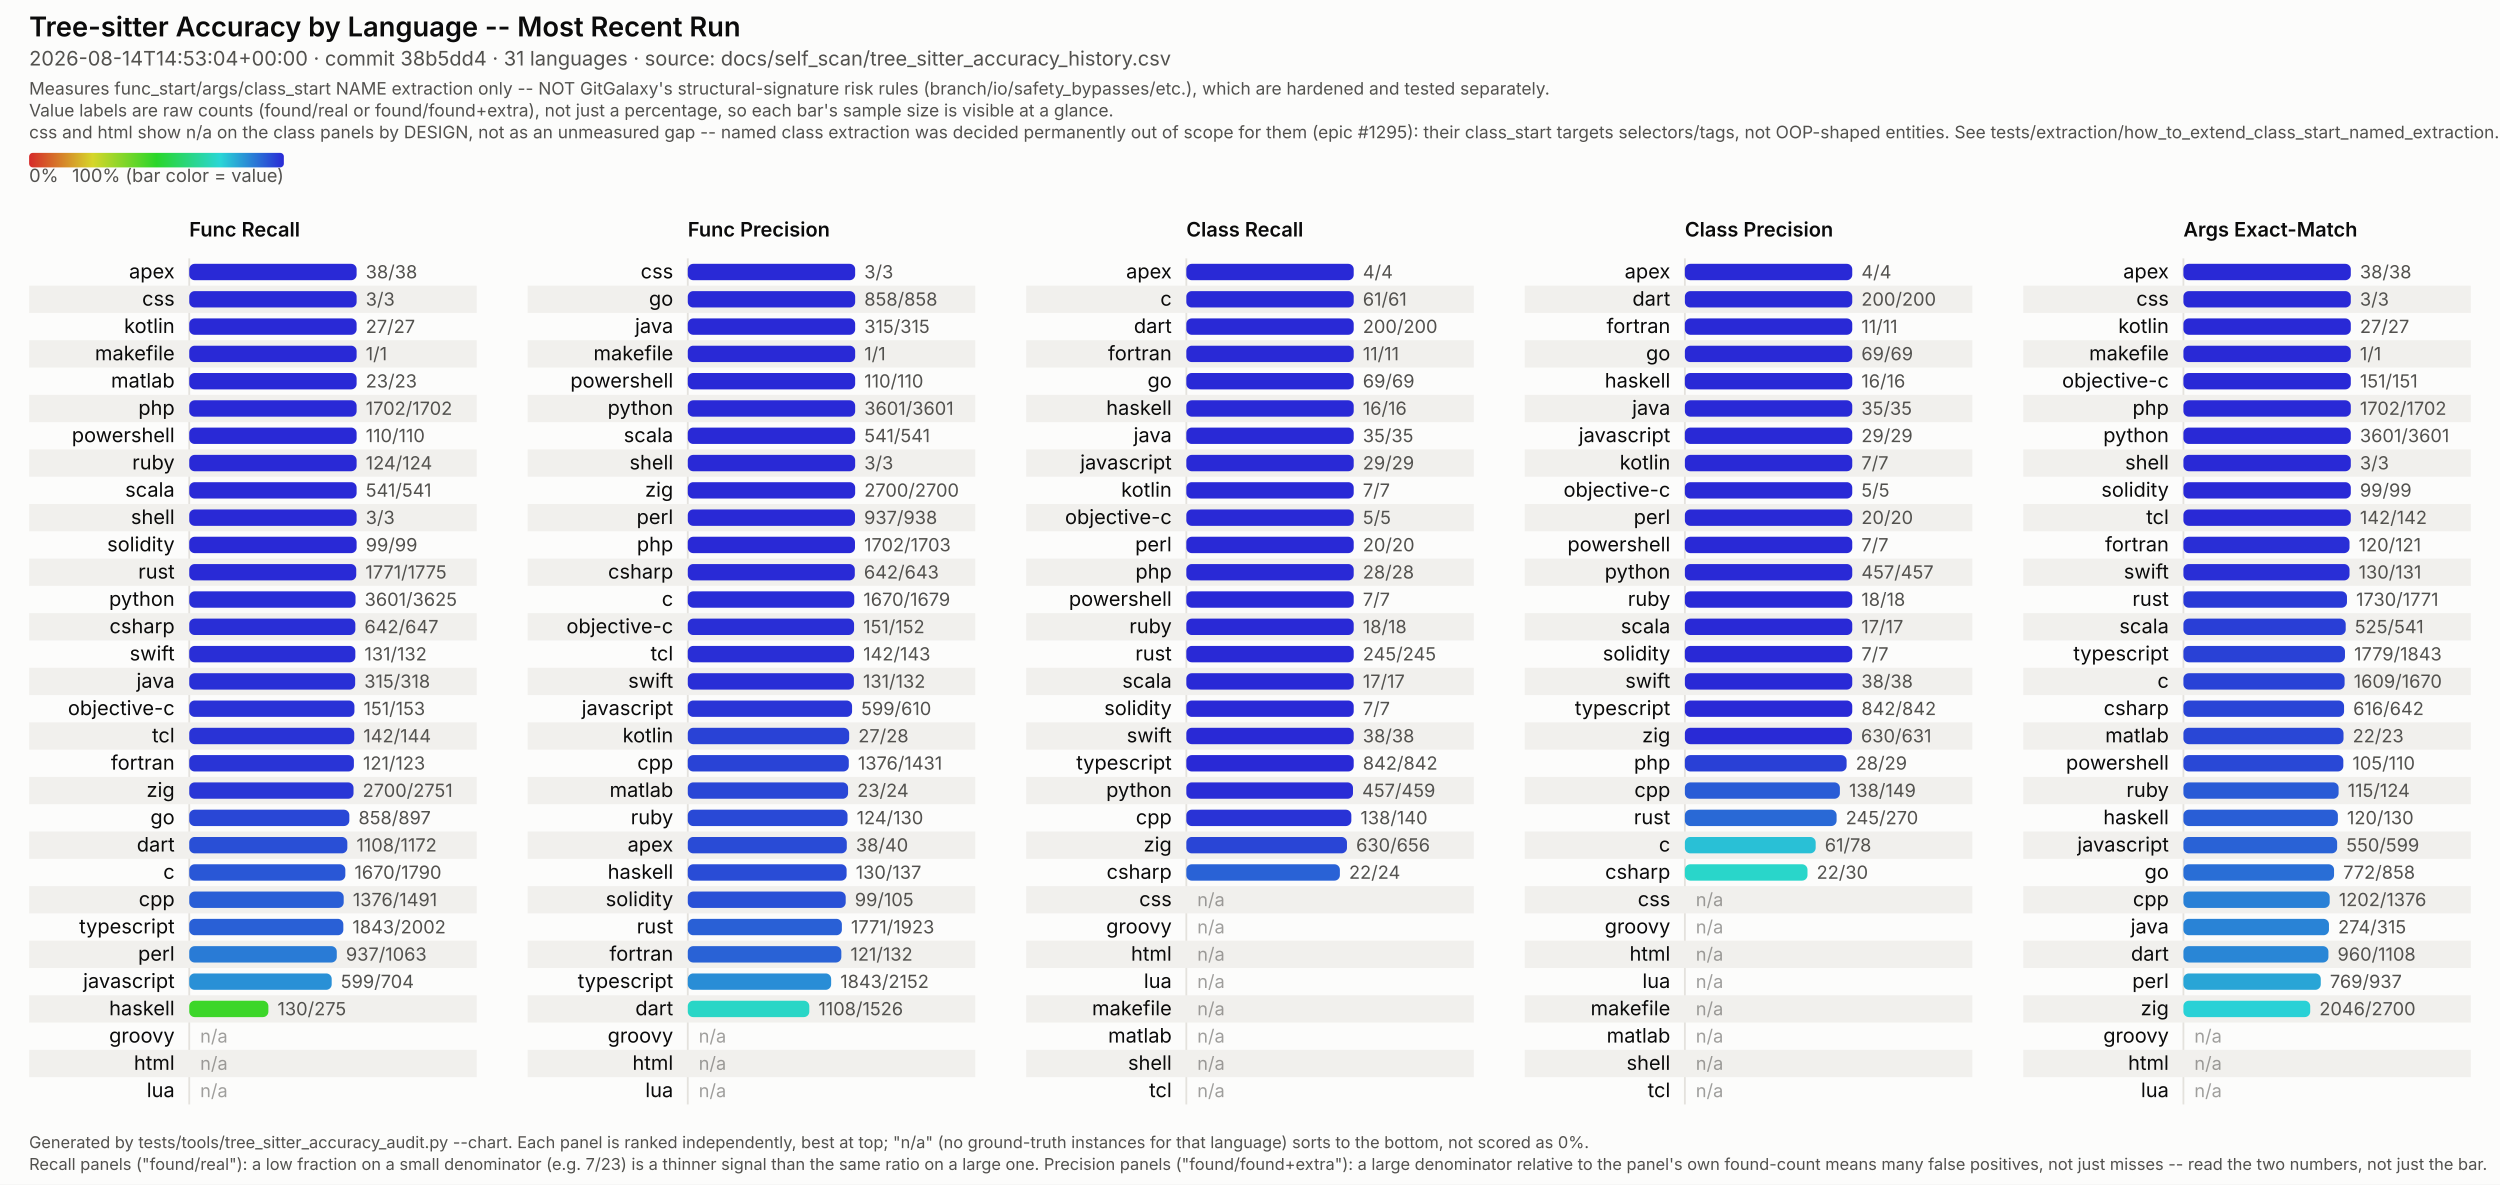
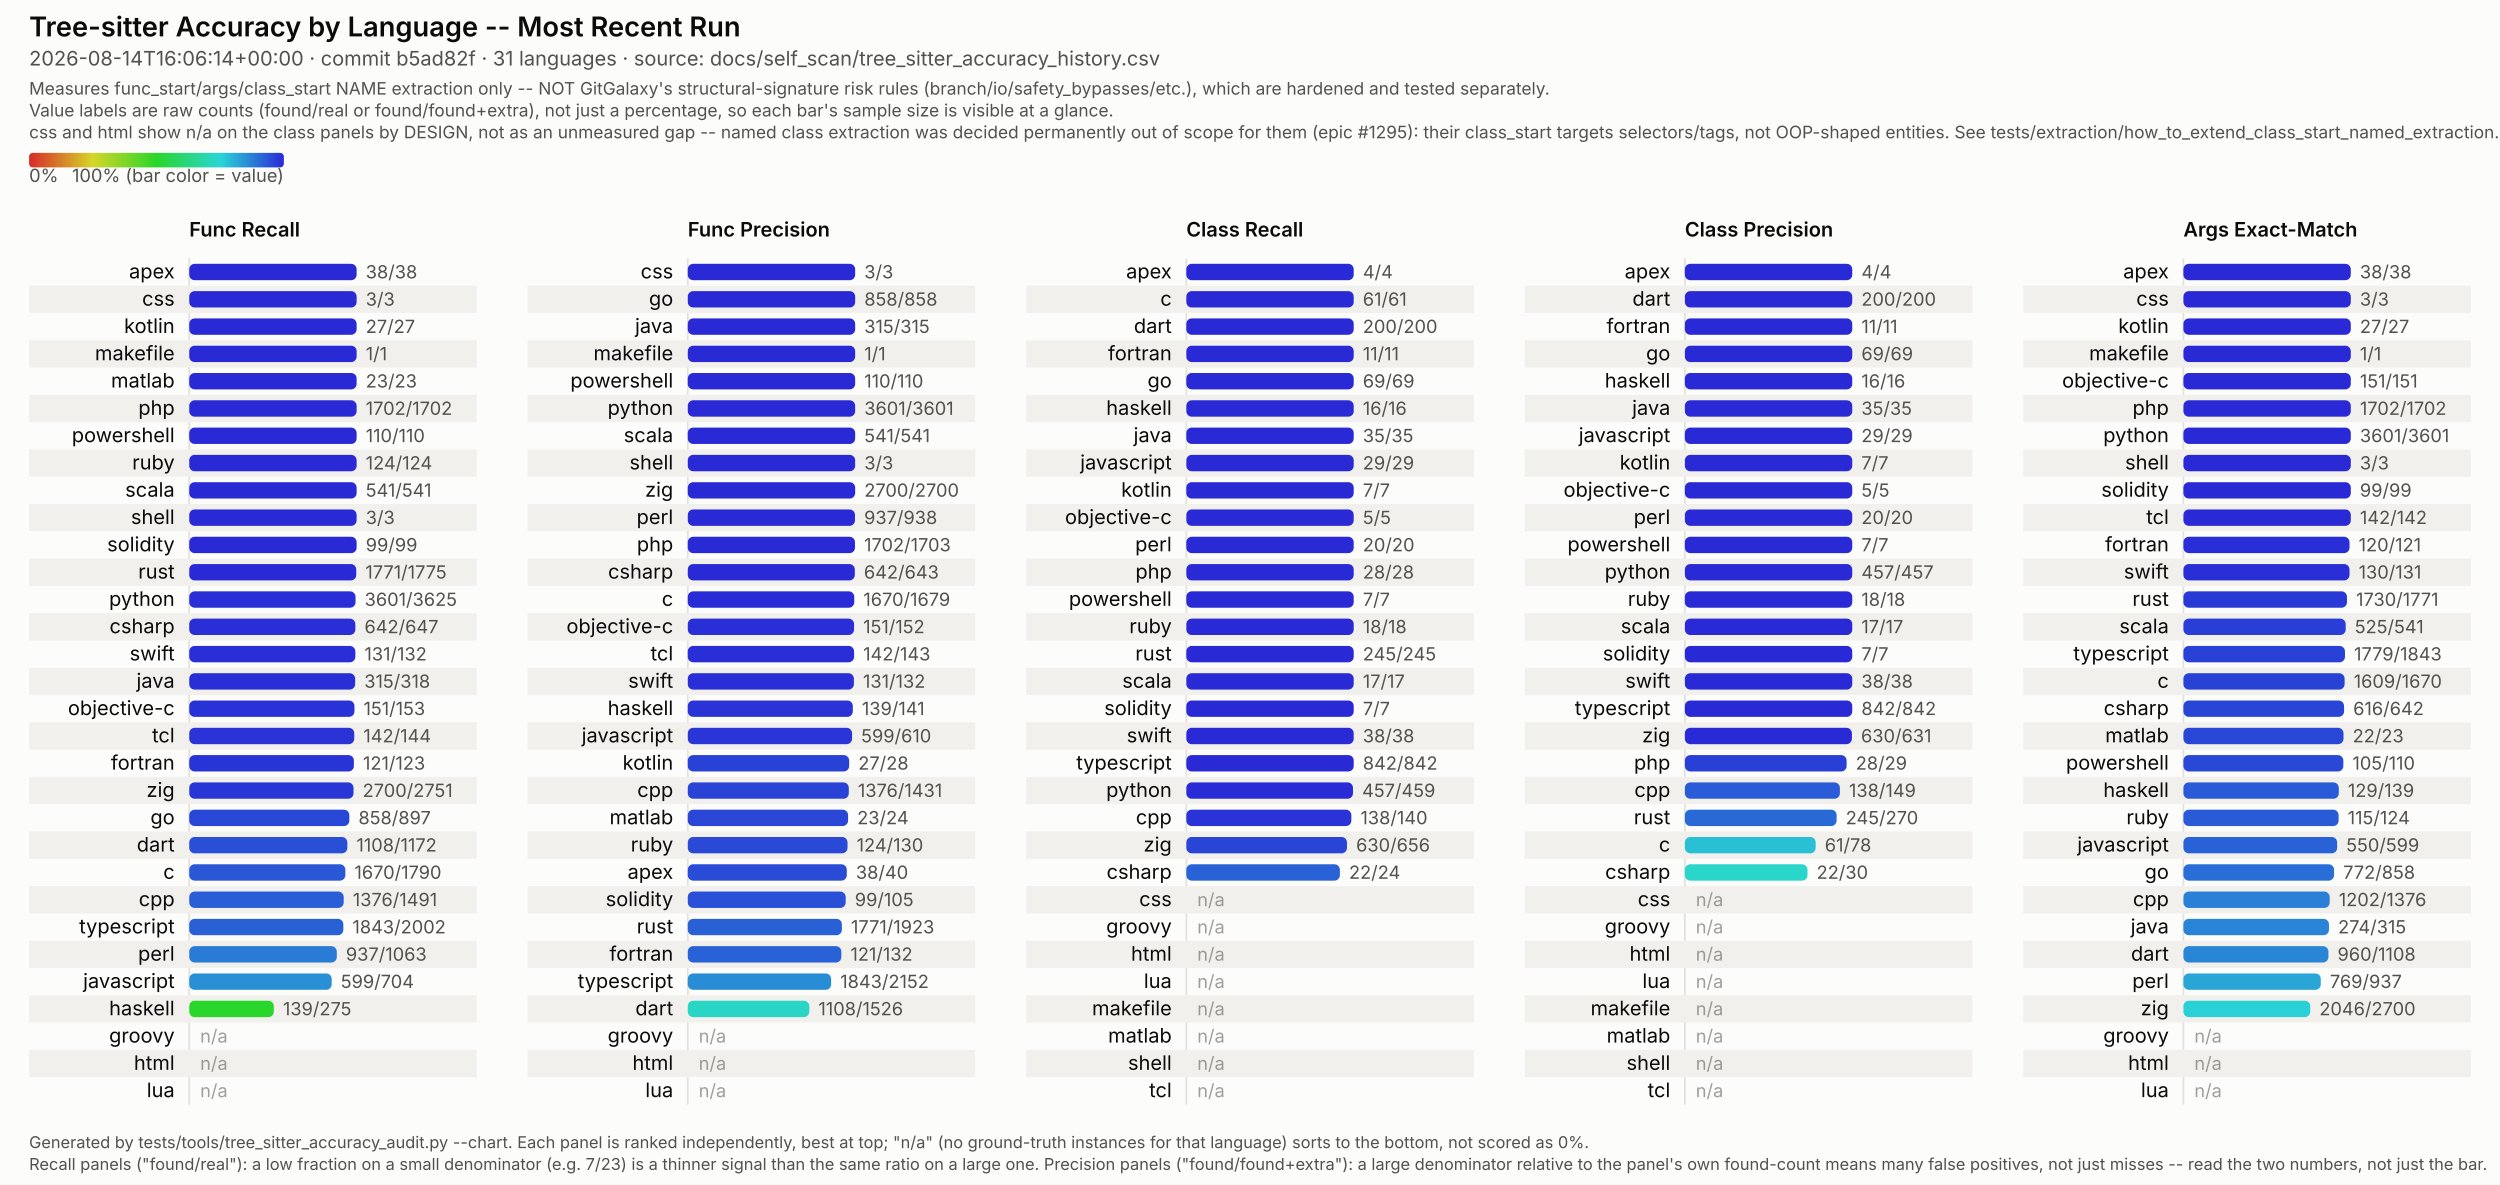
<svg xmlns="http://www.w3.org/2000/svg" viewBox="0 0 1374 651" width="1374" height="651" font-family="system-ui, -apple-system, Segoe UI, sans-serif">
  <style>
  /* No CSS custom properties -- some SVG renderers in the docs pipeline (confirmed: Inkscape's
     CSS parser) don't support var()/nested :root under @media, and silently fail to parse the
     whole block rather than degrading gracefully. Plain class redeclarations under the media
     query are more portable and render identically in real browsers. CDATA-wrapped because this
     text otherwise contains a literal "style" tag-like substring that trips strict XML parsers
     (confirmed: Inkscape read it as a nested element and broke tag matching). */
  .surface { fill: #fcfcfb; }
  .title { fill: #0b0b0b; font-weight: 600; font-size: 15px; }
  .subtitle { fill: #52514e; font-size: 11px; }
  .scope-note { fill: #52514e; font-size: 9.5px; }
  .legend-label { fill: #52514e; font-size: 10px; }
  .col-title { fill: #0b0b0b; font-weight: 600; font-size: 11px; }
  .row-label { fill: #0b0b0b; font-size: 11px; }
  .value-label { fill: #52514e; font-size: 10px; font-variant-numeric: tabular-nums; }
  .na-dash { fill: #52514e; font-size: 10px; opacity: 0.55; }
  .stripe { fill: #f1f0ed; }
  .axis { stroke: #e4e2dd; stroke-width: 1; }
  .footer { fill: #52514e; font-size: 9px; }
  @media (prefers-color-scheme: dark) {
    .surface { fill: #1a1a19; }
    .title { fill: #ffffff; }
    .subtitle { fill: #c3c2b7; }
    .scope-note { fill: #c3c2b7; }
    .legend-label { fill: #c3c2b7; }
    .col-title { fill: #ffffff; }
    .row-label { fill: #ffffff; }
    .value-label { fill: #c3c2b7; }
    .na-dash { fill: #c3c2b7; }
    .stripe { fill: #242422; }
    .axis { stroke: #33322f; }
    .footer { fill: #c3c2b7; }
  }
</style>
  <defs>
    <linearGradient id="rainbow-legend" x1="0%" y1="0%" x2="100%" y2="0%">
      <stop offset="0.0%" stop-color="#d62929" />
      <stop offset="8.3%" stop-color="#d66329" />
      <stop offset="16.7%" stop-color="#d69c29" />
      <stop offset="25.0%" stop-color="#d6d629" />
      <stop offset="33.3%" stop-color="#9cd629" />
      <stop offset="41.7%" stop-color="#63d629" />
      <stop offset="50.0%" stop-color="#29d629" />
      <stop offset="58.3%" stop-color="#29d663" />
      <stop offset="66.7%" stop-color="#29d69c" />
      <stop offset="75.0%" stop-color="#29d6d6" />
      <stop offset="83.3%" stop-color="#299cd6" />
      <stop offset="91.7%" stop-color="#2963d6" />
      <stop offset="100.0%" stop-color="#2929d6" />
    </linearGradient>
  </defs>
  <rect class="surface" x="0" y="0" width="1374" height="651" />
  <text class="title" x="16" y="20">Tree-sitter Accuracy by Language -- Most Recent Run</text>
-   <text class="subtitle" x="16" y="36">2026-08-14T14:53:04+00:00 · commit 38b5dd4 · 31 languages · source: docs/self_scan/tree_sitter_accuracy_history.csv</text>
+   <text class="subtitle" x="16" y="36">2026-08-14T16:06:14+00:00 · commit b5ad82f · 31 languages · source: docs/self_scan/tree_sitter_accuracy_history.csv</text>
  <text class="scope-note" x="16" y="52">Measures func_start/args/class_start NAME extraction only -- NOT GitGalaxy's structural-signature risk rules (branch/io/safety_bypasses/etc.), which are hardened and tested separately.</text>
  <text class="scope-note" x="16" y="64">Value labels are raw counts (found/real or found/found+extra), not just a percentage, so each bar's sample size is visible at a glance.</text>
  <text class="scope-note" x="16" y="76">css and html show n/a on the class panels by DESIGN, not as an unmeasured gap -- named class extraction was decided permanently out of scope for them (epic #1295): their class_start targets selectors/tags, not OOP-shaped entities. See tests/extraction/how_to_extend_class_start_named_extraction.md.</text>
  <rect x="16" y="84" width="140" height="8" rx="2" fill="url(#rainbow-legend)" />
  <text class="legend-label" x="16" y="100">0%</text>
  <text class="legend-label" x="156" y="100" text-anchor="end">100% (bar color = value)</text>
  <text class="col-title" x="104" y="130">Func Recall</text>
  <line class="axis" x1="104" y1="142" x2="104" y2="607" />
  <text class="row-label" x="96" y="153.0" text-anchor="end">apex</text>
  <rect x="104" y="145.0" width="92.0" height="9" rx="3" fill="#2929d6" />
  <text class="value-label" x="201.0" y="153.0">38/38</text>
  <rect class="stripe" x="16" y="157" width="246" height="15" />
  <text class="row-label" x="96" y="168.0" text-anchor="end">css</text>
  <rect x="104" y="160.0" width="92.0" height="9" rx="3" fill="#2929d6" />
  <text class="value-label" x="201.0" y="168.0">3/3</text>
  <text class="row-label" x="96" y="183.0" text-anchor="end">kotlin</text>
  <rect x="104" y="175.0" width="92.0" height="9" rx="3" fill="#2929d6" />
  <text class="value-label" x="201.0" y="183.0">27/27</text>
  <rect class="stripe" x="16" y="187" width="246" height="15" />
  <text class="row-label" x="96" y="198.0" text-anchor="end">makefile</text>
  <rect x="104" y="190.0" width="92.0" height="9" rx="3" fill="#2929d6" />
  <text class="value-label" x="201.0" y="198.0">1/1</text>
  <text class="row-label" x="96" y="213.0" text-anchor="end">matlab</text>
  <rect x="104" y="205.0" width="92.0" height="9" rx="3" fill="#2929d6" />
  <text class="value-label" x="201.0" y="213.0">23/23</text>
  <rect class="stripe" x="16" y="217" width="246" height="15" />
  <text class="row-label" x="96" y="228.0" text-anchor="end">php</text>
  <rect x="104" y="220.0" width="92.0" height="9" rx="3" fill="#2929d6" />
  <text class="value-label" x="201.0" y="228.0">1702/1702</text>
  <text class="row-label" x="96" y="243.0" text-anchor="end">powershell</text>
  <rect x="104" y="235.0" width="92.0" height="9" rx="3" fill="#2929d6" />
  <text class="value-label" x="201.0" y="243.0">110/110</text>
  <rect class="stripe" x="16" y="247" width="246" height="15" />
  <text class="row-label" x="96" y="258.0" text-anchor="end">ruby</text>
  <rect x="104" y="250.0" width="92.0" height="9" rx="3" fill="#2929d6" />
  <text class="value-label" x="201.0" y="258.0">124/124</text>
  <text class="row-label" x="96" y="273.0" text-anchor="end">scala</text>
  <rect x="104" y="265.0" width="92.0" height="9" rx="3" fill="#2929d6" />
  <text class="value-label" x="201.0" y="273.0">541/541</text>
  <rect class="stripe" x="16" y="277" width="246" height="15" />
  <text class="row-label" x="96" y="288.0" text-anchor="end">shell</text>
  <rect x="104" y="280.0" width="92.0" height="9" rx="3" fill="#2929d6" />
  <text class="value-label" x="201.0" y="288.0">3/3</text>
  <text class="row-label" x="96" y="303.0" text-anchor="end">solidity</text>
  <rect x="104" y="295.0" width="92.0" height="9" rx="3" fill="#2929d6" />
  <text class="value-label" x="201.0" y="303.0">99/99</text>
  <rect class="stripe" x="16" y="307" width="246" height="15" />
  <text class="row-label" x="96" y="318.0" text-anchor="end">rust</text>
  <rect x="104" y="310.0" width="91.8" height="9" rx="3" fill="#292ad6" />
  <text class="value-label" x="200.8" y="318.0">1771/1775</text>
  <text class="row-label" x="96" y="333.0" text-anchor="end">python</text>
  <rect x="104" y="325.0" width="91.4" height="9" rx="3" fill="#292ed6" />
  <text class="value-label" x="200.4" y="333.0">3601/3625</text>
  <rect class="stripe" x="16" y="337" width="246" height="15" />
  <text class="row-label" x="96" y="348.0" text-anchor="end">csharp</text>
  <rect x="104" y="340.0" width="91.3" height="9" rx="3" fill="#292ed6" />
  <text class="value-label" x="200.3" y="348.0">642/647</text>
  <text class="row-label" x="96" y="363.0" text-anchor="end">swift</text>
  <rect x="104" y="355.0" width="91.3" height="9" rx="3" fill="#292ed6" />
  <text class="value-label" x="200.3" y="363.0">131/132</text>
  <rect class="stripe" x="16" y="367" width="246" height="15" />
  <text class="row-label" x="96" y="378.0" text-anchor="end">java</text>
  <rect x="104" y="370.0" width="91.2" height="9" rx="3" fill="#292fd6" />
  <text class="value-label" x="200.2" y="378.0">315/318</text>
  <text class="row-label" x="96" y="393.0" text-anchor="end">objective-c</text>
  <rect x="104" y="385.0" width="90.8" height="9" rx="3" fill="#2932d6" />
  <text class="value-label" x="199.8" y="393.0">151/153</text>
  <rect class="stripe" x="16" y="397" width="246" height="15" />
  <text class="row-label" x="96" y="408.0" text-anchor="end">tcl</text>
  <rect x="104" y="400.0" width="90.7" height="9" rx="3" fill="#2933d6" />
  <text class="value-label" x="199.7" y="408.0">142/144</text>
  <text class="row-label" x="96" y="423.0" text-anchor="end">fortran</text>
  <rect x="104" y="415.0" width="90.5" height="9" rx="3" fill="#2934d6" />
  <text class="value-label" x="199.5" y="423.0">121/123</text>
  <rect class="stripe" x="16" y="427" width="246" height="15" />
  <text class="row-label" x="96" y="438.0" text-anchor="end">zig</text>
  <rect x="104" y="430.0" width="90.3" height="9" rx="3" fill="#2936d6" />
  <text class="value-label" x="199.3" y="438.0">2700/2751</text>
  <text class="row-label" x="96" y="453.0" text-anchor="end">go</text>
  <rect x="104" y="445.0" width="88.0" height="9" rx="3" fill="#2947d6" />
  <text class="value-label" x="197.0" y="453.0">858/897</text>
  <rect class="stripe" x="16" y="457" width="246" height="15" />
  <text class="row-label" x="96" y="468.0" text-anchor="end">dart</text>
  <rect x="104" y="460.0" width="86.9" height="9" rx="3" fill="#294fd6" />
  <text class="value-label" x="195.9" y="468.0">1108/1172</text>
  <text class="row-label" x="96" y="483.0" text-anchor="end">c</text>
  <rect x="104" y="475.0" width="85.8" height="9" rx="3" fill="#2957d6" />
  <text class="value-label" x="194.8" y="483.0">1670/1790</text>
  <rect class="stripe" x="16" y="487" width="246" height="15" />
  <text class="row-label" x="96" y="498.0" text-anchor="end">cpp</text>
  <rect x="104" y="490.0" width="84.9" height="9" rx="3" fill="#295ed6" />
  <text class="value-label" x="193.9" y="498.0">1376/1491</text>
  <text class="row-label" x="96" y="513.0" text-anchor="end">typescript</text>
  <rect x="104" y="505.0" width="84.7" height="9" rx="3" fill="#2960d6" />
  <text class="value-label" x="193.7" y="513.0">1843/2002</text>
  <rect class="stripe" x="16" y="517" width="246" height="15" />
  <text class="row-label" x="96" y="528.0" text-anchor="end">perl</text>
  <rect x="104" y="520.0" width="81.1" height="9" rx="3" fill="#297bd6" />
  <text class="value-label" x="190.1" y="528.0">937/1063</text>
  <text class="row-label" x="96" y="543.0" text-anchor="end">javascript</text>
  <rect x="104" y="535.0" width="78.3" height="9" rx="3" fill="#2990d6" />
  <text class="value-label" x="187.3" y="543.0">599/704</text>
  <rect class="stripe" x="16" y="547" width="246" height="15" />
  <text class="row-label" x="96" y="558.0" text-anchor="end">haskell</text>
-   <rect x="104" y="550.0" width="43.5" height="9" rx="3" fill="#3cd629" />
-   <text class="value-label" x="152.5" y="558.0">130/275</text>
+   <rect x="104" y="550.0" width="46.5" height="9" rx="3" fill="#29d62c" />
+   <text class="value-label" x="155.5" y="558.0">139/275</text>
  <text class="row-label" x="96" y="573.0" text-anchor="end">groovy</text>
  <text class="na-dash" x="110" y="573.0">n/a</text>
  <rect class="stripe" x="16" y="577" width="246" height="15" />
  <text class="row-label" x="96" y="588.0" text-anchor="end">html</text>
  <text class="na-dash" x="110" y="588.0">n/a</text>
  <text class="row-label" x="96" y="603.0" text-anchor="end">lua</text>
  <text class="na-dash" x="110" y="603.0">n/a</text>
  <text class="col-title" x="378" y="130">Func Precision</text>
  <line class="axis" x1="378" y1="142" x2="378" y2="607" />
  <text class="row-label" x="370" y="153.0" text-anchor="end">css</text>
  <rect x="378" y="145.0" width="92.0" height="9" rx="3" fill="#2929d6" />
  <text class="value-label" x="475.0" y="153.0">3/3</text>
  <rect class="stripe" x="290" y="157" width="246" height="15" />
  <text class="row-label" x="370" y="168.0" text-anchor="end">go</text>
  <rect x="378" y="160.0" width="92.0" height="9" rx="3" fill="#2929d6" />
  <text class="value-label" x="475.0" y="168.0">858/858</text>
  <text class="row-label" x="370" y="183.0" text-anchor="end">java</text>
  <rect x="378" y="175.0" width="92.0" height="9" rx="3" fill="#2929d6" />
  <text class="value-label" x="475.0" y="183.0">315/315</text>
  <rect class="stripe" x="290" y="187" width="246" height="15" />
  <text class="row-label" x="370" y="198.0" text-anchor="end">makefile</text>
  <rect x="378" y="190.0" width="92.0" height="9" rx="3" fill="#2929d6" />
  <text class="value-label" x="475.0" y="198.0">1/1</text>
  <text class="row-label" x="370" y="213.0" text-anchor="end">powershell</text>
  <rect x="378" y="205.0" width="92.0" height="9" rx="3" fill="#2929d6" />
  <text class="value-label" x="475.0" y="213.0">110/110</text>
  <rect class="stripe" x="290" y="217" width="246" height="15" />
  <text class="row-label" x="370" y="228.0" text-anchor="end">python</text>
  <rect x="378" y="220.0" width="92.0" height="9" rx="3" fill="#2929d6" />
  <text class="value-label" x="475.0" y="228.0">3601/3601</text>
  <text class="row-label" x="370" y="243.0" text-anchor="end">scala</text>
  <rect x="378" y="235.0" width="92.0" height="9" rx="3" fill="#2929d6" />
  <text class="value-label" x="475.0" y="243.0">541/541</text>
  <rect class="stripe" x="290" y="247" width="246" height="15" />
  <text class="row-label" x="370" y="258.0" text-anchor="end">shell</text>
  <rect x="378" y="250.0" width="92.0" height="9" rx="3" fill="#2929d6" />
  <text class="value-label" x="475.0" y="258.0">3/3</text>
  <text class="row-label" x="370" y="273.0" text-anchor="end">zig</text>
  <rect x="378" y="265.0" width="92.0" height="9" rx="3" fill="#2929d6" />
  <text class="value-label" x="475.0" y="273.0">2700/2700</text>
  <rect class="stripe" x="290" y="277" width="246" height="15" />
  <text class="row-label" x="370" y="288.0" text-anchor="end">perl</text>
  <rect x="378" y="280.0" width="91.9" height="9" rx="3" fill="#2929d6" />
  <text class="value-label" x="474.9" y="288.0">937/938</text>
  <text class="row-label" x="370" y="303.0" text-anchor="end">php</text>
  <rect x="378" y="295.0" width="91.9" height="9" rx="3" fill="#2929d6" />
  <text class="value-label" x="474.9" y="303.0">1702/1703</text>
  <rect class="stripe" x="290" y="307" width="246" height="15" />
  <text class="row-label" x="370" y="318.0" text-anchor="end">csharp</text>
  <rect x="378" y="310.0" width="91.8" height="9" rx="3" fill="#292ad6" />
  <text class="value-label" x="474.8" y="318.0">642/643</text>
  <text class="row-label" x="370" y="333.0" text-anchor="end">c</text>
  <rect x="378" y="325.0" width="91.5" height="9" rx="3" fill="#292cd6" />
  <text class="value-label" x="474.5" y="333.0">1670/1679</text>
  <rect class="stripe" x="290" y="337" width="246" height="15" />
  <text class="row-label" x="370" y="348.0" text-anchor="end">objective-c</text>
  <rect x="378" y="340.0" width="91.4" height="9" rx="3" fill="#292ed6" />
  <text class="value-label" x="474.4" y="348.0">151/152</text>
  <text class="row-label" x="370" y="363.0" text-anchor="end">tcl</text>
  <rect x="378" y="355.0" width="91.4" height="9" rx="3" fill="#292ed6" />
  <text class="value-label" x="474.4" y="363.0">142/143</text>
  <rect class="stripe" x="290" y="367" width="246" height="15" />
  <text class="row-label" x="370" y="378.0" text-anchor="end">swift</text>
  <rect x="378" y="370.0" width="91.3" height="9" rx="3" fill="#292ed6" />
  <text class="value-label" x="474.3" y="378.0">131/132</text>
-   <text class="row-label" x="370" y="393.0" text-anchor="end">javascript</text>
-   <rect x="378" y="385.0" width="90.3" height="9" rx="3" fill="#2935d6" />
-   <text class="value-label" x="473.3" y="393.0">599/610</text>
+   <text class="row-label" x="370" y="393.0" text-anchor="end">haskell</text>
+   <rect x="378" y="385.0" width="90.7" height="9" rx="3" fill="#2933d6" />
+   <text class="value-label" x="473.7" y="393.0">139/141</text>
  <rect class="stripe" x="290" y="397" width="246" height="15" />
-   <text class="row-label" x="370" y="408.0" text-anchor="end">kotlin</text>
-   <rect x="378" y="400.0" width="88.7" height="9" rx="3" fill="#2942d6" />
-   <text class="value-label" x="471.7" y="408.0">27/28</text>
-   <text class="row-label" x="370" y="423.0" text-anchor="end">cpp</text>
-   <rect x="378" y="415.0" width="88.5" height="9" rx="3" fill="#2943d6" />
-   <text class="value-label" x="471.5" y="423.0">1376/1431</text>
+   <text class="row-label" x="370" y="408.0" text-anchor="end">javascript</text>
+   <rect x="378" y="400.0" width="90.3" height="9" rx="3" fill="#2935d6" />
+   <text class="value-label" x="473.3" y="408.0">599/610</text>
+   <text class="row-label" x="370" y="423.0" text-anchor="end">kotlin</text>
+   <rect x="378" y="415.0" width="88.7" height="9" rx="3" fill="#2942d6" />
+   <text class="value-label" x="471.7" y="423.0">27/28</text>
  <rect class="stripe" x="290" y="427" width="246" height="15" />
-   <text class="row-label" x="370" y="438.0" text-anchor="end">matlab</text>
-   <rect x="378" y="430.0" width="88.1" height="9" rx="3" fill="#2946d6" />
-   <text class="value-label" x="471.1" y="438.0">23/24</text>
-   <text class="row-label" x="370" y="453.0" text-anchor="end">ruby</text>
-   <rect x="378" y="445.0" width="87.8" height="9" rx="3" fill="#2949d6" />
-   <text class="value-label" x="470.8" y="453.0">124/130</text>
+   <text class="row-label" x="370" y="438.0" text-anchor="end">cpp</text>
+   <rect x="378" y="430.0" width="88.5" height="9" rx="3" fill="#2943d6" />
+   <text class="value-label" x="471.5" y="438.0">1376/1431</text>
+   <text class="row-label" x="370" y="453.0" text-anchor="end">matlab</text>
+   <rect x="378" y="445.0" width="88.1" height="9" rx="3" fill="#2946d6" />
+   <text class="value-label" x="471.1" y="453.0">23/24</text>
  <rect class="stripe" x="290" y="457" width="246" height="15" />
-   <text class="row-label" x="370" y="468.0" text-anchor="end">apex</text>
-   <rect x="378" y="460.0" width="87.4" height="9" rx="3" fill="#294bd6" />
-   <text class="value-label" x="470.4" y="468.0">38/40</text>
-   <text class="row-label" x="370" y="483.0" text-anchor="end">haskell</text>
-   <rect x="378" y="475.0" width="87.3" height="9" rx="3" fill="#294cd6" />
-   <text class="value-label" x="470.3" y="483.0">130/137</text>
+   <text class="row-label" x="370" y="468.0" text-anchor="end">ruby</text>
+   <rect x="378" y="460.0" width="87.8" height="9" rx="3" fill="#2949d6" />
+   <text class="value-label" x="470.8" y="468.0">124/130</text>
+   <text class="row-label" x="370" y="483.0" text-anchor="end">apex</text>
+   <rect x="378" y="475.0" width="87.4" height="9" rx="3" fill="#294bd6" />
+   <text class="value-label" x="470.4" y="483.0">38/40</text>
  <rect class="stripe" x="290" y="487" width="246" height="15" />
  <text class="row-label" x="370" y="498.0" text-anchor="end">solidity</text>
  <rect x="378" y="490.0" width="86.8" height="9" rx="3" fill="#2950d6" />
  <text class="value-label" x="469.8" y="498.0">99/105</text>
  <text class="row-label" x="370" y="513.0" text-anchor="end">rust</text>
  <rect x="378" y="505.0" width="84.7" height="9" rx="3" fill="#2960d6" />
  <text class="value-label" x="467.7" y="513.0">1771/1923</text>
  <rect class="stripe" x="290" y="517" width="246" height="15" />
  <text class="row-label" x="370" y="528.0" text-anchor="end">fortran</text>
  <rect x="378" y="520.0" width="84.4" height="9" rx="3" fill="#2962d6" />
  <text class="value-label" x="467.4" y="528.0">121/132</text>
  <text class="row-label" x="370" y="543.0" text-anchor="end">typescript</text>
  <rect x="378" y="535.0" width="78.8" height="9" rx="3" fill="#298dd6" />
  <text class="value-label" x="461.8" y="543.0">1843/2152</text>
  <rect class="stripe" x="290" y="547" width="246" height="15" />
  <text class="row-label" x="370" y="558.0" text-anchor="end">dart</text>
  <rect x="378" y="550.0" width="66.8" height="9" rx="3" fill="#29d6c6" />
  <text class="value-label" x="449.8" y="558.0">1108/1526</text>
  <text class="row-label" x="370" y="573.0" text-anchor="end">groovy</text>
  <text class="na-dash" x="384" y="573.0">n/a</text>
  <rect class="stripe" x="290" y="577" width="246" height="15" />
  <text class="row-label" x="370" y="588.0" text-anchor="end">html</text>
  <text class="na-dash" x="384" y="588.0">n/a</text>
  <text class="row-label" x="370" y="603.0" text-anchor="end">lua</text>
  <text class="na-dash" x="384" y="603.0">n/a</text>
  <text class="col-title" x="652" y="130">Class Recall</text>
  <line class="axis" x1="652" y1="142" x2="652" y2="607" />
  <text class="row-label" x="644" y="153.0" text-anchor="end">apex</text>
  <rect x="652" y="145.0" width="92.0" height="9" rx="3" fill="#2929d6" />
  <text class="value-label" x="749.0" y="153.0">4/4</text>
  <rect class="stripe" x="564" y="157" width="246" height="15" />
  <text class="row-label" x="644" y="168.0" text-anchor="end">c</text>
  <rect x="652" y="160.0" width="92.0" height="9" rx="3" fill="#2929d6" />
  <text class="value-label" x="749.0" y="168.0">61/61</text>
  <text class="row-label" x="644" y="183.0" text-anchor="end">dart</text>
  <rect x="652" y="175.0" width="92.0" height="9" rx="3" fill="#2929d6" />
  <text class="value-label" x="749.0" y="183.0">200/200</text>
  <rect class="stripe" x="564" y="187" width="246" height="15" />
  <text class="row-label" x="644" y="198.0" text-anchor="end">fortran</text>
  <rect x="652" y="190.0" width="92.0" height="9" rx="3" fill="#2929d6" />
  <text class="value-label" x="749.0" y="198.0">11/11</text>
  <text class="row-label" x="644" y="213.0" text-anchor="end">go</text>
  <rect x="652" y="205.0" width="92.0" height="9" rx="3" fill="#2929d6" />
  <text class="value-label" x="749.0" y="213.0">69/69</text>
  <rect class="stripe" x="564" y="217" width="246" height="15" />
  <text class="row-label" x="644" y="228.0" text-anchor="end">haskell</text>
  <rect x="652" y="220.0" width="92.0" height="9" rx="3" fill="#2929d6" />
  <text class="value-label" x="749.0" y="228.0">16/16</text>
  <text class="row-label" x="644" y="243.0" text-anchor="end">java</text>
  <rect x="652" y="235.0" width="92.0" height="9" rx="3" fill="#2929d6" />
  <text class="value-label" x="749.0" y="243.0">35/35</text>
  <rect class="stripe" x="564" y="247" width="246" height="15" />
  <text class="row-label" x="644" y="258.0" text-anchor="end">javascript</text>
  <rect x="652" y="250.0" width="92.0" height="9" rx="3" fill="#2929d6" />
  <text class="value-label" x="749.0" y="258.0">29/29</text>
  <text class="row-label" x="644" y="273.0" text-anchor="end">kotlin</text>
  <rect x="652" y="265.0" width="92.0" height="9" rx="3" fill="#2929d6" />
  <text class="value-label" x="749.0" y="273.0">7/7</text>
  <rect class="stripe" x="564" y="277" width="246" height="15" />
  <text class="row-label" x="644" y="288.0" text-anchor="end">objective-c</text>
  <rect x="652" y="280.0" width="92.0" height="9" rx="3" fill="#2929d6" />
  <text class="value-label" x="749.0" y="288.0">5/5</text>
  <text class="row-label" x="644" y="303.0" text-anchor="end">perl</text>
  <rect x="652" y="295.0" width="92.0" height="9" rx="3" fill="#2929d6" />
  <text class="value-label" x="749.0" y="303.0">20/20</text>
  <rect class="stripe" x="564" y="307" width="246" height="15" />
  <text class="row-label" x="644" y="318.0" text-anchor="end">php</text>
  <rect x="652" y="310.0" width="92.0" height="9" rx="3" fill="#2929d6" />
  <text class="value-label" x="749.0" y="318.0">28/28</text>
  <text class="row-label" x="644" y="333.0" text-anchor="end">powershell</text>
  <rect x="652" y="325.0" width="92.0" height="9" rx="3" fill="#2929d6" />
  <text class="value-label" x="749.0" y="333.0">7/7</text>
  <rect class="stripe" x="564" y="337" width="246" height="15" />
  <text class="row-label" x="644" y="348.0" text-anchor="end">ruby</text>
  <rect x="652" y="340.0" width="92.0" height="9" rx="3" fill="#2929d6" />
  <text class="value-label" x="749.0" y="348.0">18/18</text>
  <text class="row-label" x="644" y="363.0" text-anchor="end">rust</text>
  <rect x="652" y="355.0" width="92.0" height="9" rx="3" fill="#2929d6" />
  <text class="value-label" x="749.0" y="363.0">245/245</text>
  <rect class="stripe" x="564" y="367" width="246" height="15" />
  <text class="row-label" x="644" y="378.0" text-anchor="end">scala</text>
  <rect x="652" y="370.0" width="92.0" height="9" rx="3" fill="#2929d6" />
  <text class="value-label" x="749.0" y="378.0">17/17</text>
  <text class="row-label" x="644" y="393.0" text-anchor="end">solidity</text>
  <rect x="652" y="385.0" width="92.0" height="9" rx="3" fill="#2929d6" />
  <text class="value-label" x="749.0" y="393.0">7/7</text>
  <rect class="stripe" x="564" y="397" width="246" height="15" />
  <text class="row-label" x="644" y="408.0" text-anchor="end">swift</text>
  <rect x="652" y="400.0" width="92.0" height="9" rx="3" fill="#2929d6" />
  <text class="value-label" x="749.0" y="408.0">38/38</text>
  <text class="row-label" x="644" y="423.0" text-anchor="end">typescript</text>
  <rect x="652" y="415.0" width="92.0" height="9" rx="3" fill="#2929d6" />
  <text class="value-label" x="749.0" y="423.0">842/842</text>
  <rect class="stripe" x="564" y="427" width="246" height="15" />
  <text class="row-label" x="644" y="438.0" text-anchor="end">python</text>
  <rect x="652" y="430.0" width="91.6" height="9" rx="3" fill="#292cd6" />
  <text class="value-label" x="748.6" y="438.0">457/459</text>
  <text class="row-label" x="644" y="453.0" text-anchor="end">cpp</text>
  <rect x="652" y="445.0" width="90.7" height="9" rx="3" fill="#2933d6" />
  <text class="value-label" x="747.7" y="453.0">138/140</text>
  <rect class="stripe" x="564" y="457" width="246" height="15" />
  <text class="row-label" x="644" y="468.0" text-anchor="end">zig</text>
  <rect x="652" y="460.0" width="88.3" height="9" rx="3" fill="#2945d6" />
  <text class="value-label" x="745.3" y="468.0">630/656</text>
  <text class="row-label" x="644" y="483.0" text-anchor="end">csharp</text>
  <rect x="652" y="475.0" width="84.4" height="9" rx="3" fill="#2962d6" />
  <text class="value-label" x="741.4" y="483.0">22/24</text>
  <rect class="stripe" x="564" y="487" width="246" height="15" />
  <text class="row-label" x="644" y="498.0" text-anchor="end">css</text>
  <text class="na-dash" x="658" y="498.0">n/a</text>
  <text class="row-label" x="644" y="513.0" text-anchor="end">groovy</text>
  <text class="na-dash" x="658" y="513.0">n/a</text>
  <rect class="stripe" x="564" y="517" width="246" height="15" />
  <text class="row-label" x="644" y="528.0" text-anchor="end">html</text>
  <text class="na-dash" x="658" y="528.0">n/a</text>
  <text class="row-label" x="644" y="543.0" text-anchor="end">lua</text>
  <text class="na-dash" x="658" y="543.0">n/a</text>
  <rect class="stripe" x="564" y="547" width="246" height="15" />
  <text class="row-label" x="644" y="558.0" text-anchor="end">makefile</text>
  <text class="na-dash" x="658" y="558.0">n/a</text>
  <text class="row-label" x="644" y="573.0" text-anchor="end">matlab</text>
  <text class="na-dash" x="658" y="573.0">n/a</text>
  <rect class="stripe" x="564" y="577" width="246" height="15" />
  <text class="row-label" x="644" y="588.0" text-anchor="end">shell</text>
  <text class="na-dash" x="658" y="588.0">n/a</text>
  <text class="row-label" x="644" y="603.0" text-anchor="end">tcl</text>
  <text class="na-dash" x="658" y="603.0">n/a</text>
  <text class="col-title" x="926" y="130">Class Precision</text>
  <line class="axis" x1="926" y1="142" x2="926" y2="607" />
  <text class="row-label" x="918" y="153.0" text-anchor="end">apex</text>
  <rect x="926" y="145.0" width="92.0" height="9" rx="3" fill="#2929d6" />
  <text class="value-label" x="1023.0" y="153.0">4/4</text>
  <rect class="stripe" x="838" y="157" width="246" height="15" />
  <text class="row-label" x="918" y="168.0" text-anchor="end">dart</text>
  <rect x="926" y="160.0" width="92.0" height="9" rx="3" fill="#2929d6" />
  <text class="value-label" x="1023.0" y="168.0">200/200</text>
  <text class="row-label" x="918" y="183.0" text-anchor="end">fortran</text>
  <rect x="926" y="175.0" width="92.0" height="9" rx="3" fill="#2929d6" />
  <text class="value-label" x="1023.0" y="183.0">11/11</text>
  <rect class="stripe" x="838" y="187" width="246" height="15" />
  <text class="row-label" x="918" y="198.0" text-anchor="end">go</text>
  <rect x="926" y="190.0" width="92.0" height="9" rx="3" fill="#2929d6" />
  <text class="value-label" x="1023.0" y="198.0">69/69</text>
  <text class="row-label" x="918" y="213.0" text-anchor="end">haskell</text>
  <rect x="926" y="205.0" width="92.0" height="9" rx="3" fill="#2929d6" />
  <text class="value-label" x="1023.0" y="213.0">16/16</text>
  <rect class="stripe" x="838" y="217" width="246" height="15" />
  <text class="row-label" x="918" y="228.0" text-anchor="end">java</text>
  <rect x="926" y="220.0" width="92.0" height="9" rx="3" fill="#2929d6" />
  <text class="value-label" x="1023.0" y="228.0">35/35</text>
  <text class="row-label" x="918" y="243.0" text-anchor="end">javascript</text>
  <rect x="926" y="235.0" width="92.0" height="9" rx="3" fill="#2929d6" />
  <text class="value-label" x="1023.0" y="243.0">29/29</text>
  <rect class="stripe" x="838" y="247" width="246" height="15" />
  <text class="row-label" x="918" y="258.0" text-anchor="end">kotlin</text>
  <rect x="926" y="250.0" width="92.0" height="9" rx="3" fill="#2929d6" />
  <text class="value-label" x="1023.0" y="258.0">7/7</text>
  <text class="row-label" x="918" y="273.0" text-anchor="end">objective-c</text>
  <rect x="926" y="265.0" width="92.0" height="9" rx="3" fill="#2929d6" />
  <text class="value-label" x="1023.0" y="273.0">5/5</text>
  <rect class="stripe" x="838" y="277" width="246" height="15" />
  <text class="row-label" x="918" y="288.0" text-anchor="end">perl</text>
  <rect x="926" y="280.0" width="92.0" height="9" rx="3" fill="#2929d6" />
  <text class="value-label" x="1023.0" y="288.0">20/20</text>
  <text class="row-label" x="918" y="303.0" text-anchor="end">powershell</text>
  <rect x="926" y="295.0" width="92.0" height="9" rx="3" fill="#2929d6" />
  <text class="value-label" x="1023.0" y="303.0">7/7</text>
  <rect class="stripe" x="838" y="307" width="246" height="15" />
  <text class="row-label" x="918" y="318.0" text-anchor="end">python</text>
  <rect x="926" y="310.0" width="92.0" height="9" rx="3" fill="#2929d6" />
  <text class="value-label" x="1023.0" y="318.0">457/457</text>
  <text class="row-label" x="918" y="333.0" text-anchor="end">ruby</text>
  <rect x="926" y="325.0" width="92.0" height="9" rx="3" fill="#2929d6" />
  <text class="value-label" x="1023.0" y="333.0">18/18</text>
  <rect class="stripe" x="838" y="337" width="246" height="15" />
  <text class="row-label" x="918" y="348.0" text-anchor="end">scala</text>
  <rect x="926" y="340.0" width="92.0" height="9" rx="3" fill="#2929d6" />
  <text class="value-label" x="1023.0" y="348.0">17/17</text>
  <text class="row-label" x="918" y="363.0" text-anchor="end">solidity</text>
  <rect x="926" y="355.0" width="92.0" height="9" rx="3" fill="#2929d6" />
  <text class="value-label" x="1023.0" y="363.0">7/7</text>
  <rect class="stripe" x="838" y="367" width="246" height="15" />
  <text class="row-label" x="918" y="378.0" text-anchor="end">swift</text>
  <rect x="926" y="370.0" width="92.0" height="9" rx="3" fill="#2929d6" />
  <text class="value-label" x="1023.0" y="378.0">38/38</text>
  <text class="row-label" x="918" y="393.0" text-anchor="end">typescript</text>
  <rect x="926" y="385.0" width="92.0" height="9" rx="3" fill="#2929d6" />
  <text class="value-label" x="1023.0" y="393.0">842/842</text>
  <rect class="stripe" x="838" y="397" width="246" height="15" />
  <text class="row-label" x="918" y="408.0" text-anchor="end">zig</text>
  <rect x="926" y="400.0" width="91.8" height="9" rx="3" fill="#292ad6" />
  <text class="value-label" x="1022.8" y="408.0">630/631</text>
  <text class="row-label" x="918" y="423.0" text-anchor="end">php</text>
  <rect x="926" y="415.0" width="88.9" height="9" rx="3" fill="#2940d6" />
  <text class="value-label" x="1019.9" y="423.0">28/29</text>
  <rect class="stripe" x="838" y="427" width="246" height="15" />
  <text class="row-label" x="918" y="438.0" text-anchor="end">cpp</text>
  <rect x="926" y="430.0" width="85.2" height="9" rx="3" fill="#295cd6" />
  <text class="value-label" x="1016.2" y="438.0">138/149</text>
  <text class="row-label" x="918" y="453.0" text-anchor="end">rust</text>
  <rect x="926" y="445.0" width="83.4" height="9" rx="3" fill="#2969d6" />
  <text class="value-label" x="1014.4" y="453.0">245/270</text>
  <rect class="stripe" x="838" y="457" width="246" height="15" />
  <text class="row-label" x="918" y="468.0" text-anchor="end">c</text>
  <rect x="926" y="460.0" width="71.9" height="9" rx="3" fill="#29c0d6" />
  <text class="value-label" x="1002.9" y="468.0">61/78</text>
  <text class="row-label" x="918" y="483.0" text-anchor="end">csharp</text>
  <rect x="926" y="475.0" width="67.4" height="9" rx="3" fill="#29d6ca" />
  <text class="value-label" x="998.4" y="483.0">22/30</text>
  <rect class="stripe" x="838" y="487" width="246" height="15" />
  <text class="row-label" x="918" y="498.0" text-anchor="end">css</text>
  <text class="na-dash" x="932" y="498.0">n/a</text>
  <text class="row-label" x="918" y="513.0" text-anchor="end">groovy</text>
  <text class="na-dash" x="932" y="513.0">n/a</text>
  <rect class="stripe" x="838" y="517" width="246" height="15" />
  <text class="row-label" x="918" y="528.0" text-anchor="end">html</text>
  <text class="na-dash" x="932" y="528.0">n/a</text>
  <text class="row-label" x="918" y="543.0" text-anchor="end">lua</text>
  <text class="na-dash" x="932" y="543.0">n/a</text>
  <rect class="stripe" x="838" y="547" width="246" height="15" />
  <text class="row-label" x="918" y="558.0" text-anchor="end">makefile</text>
  <text class="na-dash" x="932" y="558.0">n/a</text>
  <text class="row-label" x="918" y="573.0" text-anchor="end">matlab</text>
  <text class="na-dash" x="932" y="573.0">n/a</text>
  <rect class="stripe" x="838" y="577" width="246" height="15" />
  <text class="row-label" x="918" y="588.0" text-anchor="end">shell</text>
  <text class="na-dash" x="932" y="588.0">n/a</text>
  <text class="row-label" x="918" y="603.0" text-anchor="end">tcl</text>
  <text class="na-dash" x="932" y="603.0">n/a</text>
  <text class="col-title" x="1200" y="130">Args Exact-Match</text>
  <line class="axis" x1="1200" y1="142" x2="1200" y2="607" />
  <text class="row-label" x="1192" y="153.0" text-anchor="end">apex</text>
  <rect x="1200" y="145.0" width="92.0" height="9" rx="3" fill="#2929d6" />
  <text class="value-label" x="1297.0" y="153.0">38/38</text>
  <rect class="stripe" x="1112" y="157" width="246" height="15" />
  <text class="row-label" x="1192" y="168.0" text-anchor="end">css</text>
  <rect x="1200" y="160.0" width="92.0" height="9" rx="3" fill="#2929d6" />
  <text class="value-label" x="1297.0" y="168.0">3/3</text>
  <text class="row-label" x="1192" y="183.0" text-anchor="end">kotlin</text>
  <rect x="1200" y="175.0" width="92.0" height="9" rx="3" fill="#2929d6" />
  <text class="value-label" x="1297.0" y="183.0">27/27</text>
  <rect class="stripe" x="1112" y="187" width="246" height="15" />
  <text class="row-label" x="1192" y="198.0" text-anchor="end">makefile</text>
  <rect x="1200" y="190.0" width="92.0" height="9" rx="3" fill="#2929d6" />
  <text class="value-label" x="1297.0" y="198.0">1/1</text>
  <text class="row-label" x="1192" y="213.0" text-anchor="end">objective-c</text>
  <rect x="1200" y="205.0" width="92.0" height="9" rx="3" fill="#2929d6" />
  <text class="value-label" x="1297.0" y="213.0">151/151</text>
  <rect class="stripe" x="1112" y="217" width="246" height="15" />
  <text class="row-label" x="1192" y="228.0" text-anchor="end">php</text>
  <rect x="1200" y="220.0" width="92.0" height="9" rx="3" fill="#2929d6" />
  <text class="value-label" x="1297.0" y="228.0">1702/1702</text>
  <text class="row-label" x="1192" y="243.0" text-anchor="end">python</text>
  <rect x="1200" y="235.0" width="92.0" height="9" rx="3" fill="#2929d6" />
  <text class="value-label" x="1297.0" y="243.0">3601/3601</text>
  <rect class="stripe" x="1112" y="247" width="246" height="15" />
  <text class="row-label" x="1192" y="258.0" text-anchor="end">shell</text>
  <rect x="1200" y="250.0" width="92.0" height="9" rx="3" fill="#2929d6" />
  <text class="value-label" x="1297.0" y="258.0">3/3</text>
  <text class="row-label" x="1192" y="273.0" text-anchor="end">solidity</text>
  <rect x="1200" y="265.0" width="92.0" height="9" rx="3" fill="#2929d6" />
  <text class="value-label" x="1297.0" y="273.0">99/99</text>
  <rect class="stripe" x="1112" y="277" width="246" height="15" />
  <text class="row-label" x="1192" y="288.0" text-anchor="end">tcl</text>
  <rect x="1200" y="280.0" width="92.0" height="9" rx="3" fill="#2929d6" />
  <text class="value-label" x="1297.0" y="288.0">142/142</text>
  <text class="row-label" x="1192" y="303.0" text-anchor="end">fortran</text>
  <rect x="1200" y="295.0" width="91.3" height="9" rx="3" fill="#292ed6" />
  <text class="value-label" x="1296.3" y="303.0">120/121</text>
  <rect class="stripe" x="1112" y="307" width="246" height="15" />
  <text class="row-label" x="1192" y="318.0" text-anchor="end">swift</text>
  <rect x="1200" y="310.0" width="91.3" height="9" rx="3" fill="#292ed6" />
  <text class="value-label" x="1296.3" y="318.0">130/131</text>
  <text class="row-label" x="1192" y="333.0" text-anchor="end">rust</text>
  <rect x="1200" y="325.0" width="89.9" height="9" rx="3" fill="#2939d6" />
  <text class="value-label" x="1294.9" y="333.0">1730/1771</text>
  <rect class="stripe" x="1112" y="337" width="246" height="15" />
  <text class="row-label" x="1192" y="348.0" text-anchor="end">scala</text>
  <rect x="1200" y="340.0" width="89.2" height="9" rx="3" fill="#293ed6" />
  <text class="value-label" x="1294.2" y="348.0">525/541</text>
  <text class="row-label" x="1192" y="363.0" text-anchor="end">typescript</text>
  <rect x="1200" y="355.0" width="88.8" height="9" rx="3" fill="#2941d6" />
  <text class="value-label" x="1293.8" y="363.0">1779/1843</text>
  <rect class="stripe" x="1112" y="367" width="246" height="15" />
  <text class="row-label" x="1192" y="378.0" text-anchor="end">c</text>
  <rect x="1200" y="370.0" width="88.6" height="9" rx="3" fill="#2942d6" />
  <text class="value-label" x="1293.6" y="378.0">1609/1670</text>
  <text class="row-label" x="1192" y="393.0" text-anchor="end">csharp</text>
  <rect x="1200" y="385.0" width="88.3" height="9" rx="3" fill="#2945d6" />
  <text class="value-label" x="1293.3" y="393.0">616/642</text>
  <rect class="stripe" x="1112" y="397" width="246" height="15" />
  <text class="row-label" x="1192" y="408.0" text-anchor="end">matlab</text>
  <rect x="1200" y="400.0" width="88.0" height="9" rx="3" fill="#2947d6" />
  <text class="value-label" x="1293.0" y="408.0">22/23</text>
  <text class="row-label" x="1192" y="423.0" text-anchor="end">powershell</text>
  <rect x="1200" y="415.0" width="87.9" height="9" rx="3" fill="#2948d6" />
  <text class="value-label" x="1292.9" y="423.0">105/110</text>
  <rect class="stripe" x="1112" y="427" width="246" height="15" />
-   <text class="row-label" x="1192" y="438.0" text-anchor="end">ruby</text>
-   <rect x="1200" y="430.0" width="85.3" height="9" rx="3" fill="#295bd6" />
-   <text class="value-label" x="1290.3" y="438.0">115/124</text>
-   <text class="row-label" x="1192" y="453.0" text-anchor="end">haskell</text>
-   <rect x="1200" y="445.0" width="84.9" height="9" rx="3" fill="#295ed6" />
-   <text class="value-label" x="1289.9" y="453.0">120/130</text>
+   <text class="row-label" x="1192" y="438.0" text-anchor="end">haskell</text>
+   <rect x="1200" y="430.0" width="85.4" height="9" rx="3" fill="#295bd6" />
+   <text class="value-label" x="1290.4" y="438.0">129/139</text>
+   <text class="row-label" x="1192" y="453.0" text-anchor="end">ruby</text>
+   <rect x="1200" y="445.0" width="85.3" height="9" rx="3" fill="#295bd6" />
+   <text class="value-label" x="1290.3" y="453.0">115/124</text>
  <rect class="stripe" x="1112" y="457" width="246" height="15" />
  <text class="row-label" x="1192" y="468.0" text-anchor="end">javascript</text>
  <rect x="1200" y="460.0" width="84.5" height="9" rx="3" fill="#2962d6" />
  <text class="value-label" x="1289.5" y="468.0">550/599</text>
  <text class="row-label" x="1192" y="483.0" text-anchor="end">go</text>
  <rect x="1200" y="475.0" width="82.8" height="9" rx="3" fill="#296ed6" />
  <text class="value-label" x="1287.8" y="483.0">772/858</text>
  <rect class="stripe" x="1112" y="487" width="246" height="15" />
  <text class="row-label" x="1192" y="498.0" text-anchor="end">cpp</text>
  <rect x="1200" y="490.0" width="80.4" height="9" rx="3" fill="#2980d6" />
  <text class="value-label" x="1285.4" y="498.0">1202/1376</text>
  <text class="row-label" x="1192" y="513.0" text-anchor="end">java</text>
  <rect x="1200" y="505.0" width="80.0" height="9" rx="3" fill="#2983d6" />
  <text class="value-label" x="1285.0" y="513.0">274/315</text>
  <rect class="stripe" x="1112" y="517" width="246" height="15" />
  <text class="row-label" x="1192" y="528.0" text-anchor="end">dart</text>
  <rect x="1200" y="520.0" width="79.7" height="9" rx="3" fill="#2986d6" />
  <text class="value-label" x="1284.7" y="528.0">960/1108</text>
  <text class="row-label" x="1192" y="543.0" text-anchor="end">perl</text>
  <rect x="1200" y="535.0" width="75.5" height="9" rx="3" fill="#29a5d6" />
  <text class="value-label" x="1280.5" y="543.0">769/937</text>
  <rect class="stripe" x="1112" y="547" width="246" height="15" />
  <text class="row-label" x="1192" y="558.0" text-anchor="end">zig</text>
  <rect x="1200" y="550.0" width="69.7" height="9" rx="3" fill="#29d1d6" />
  <text class="value-label" x="1274.7" y="558.0">2046/2700</text>
  <text class="row-label" x="1192" y="573.0" text-anchor="end">groovy</text>
  <text class="na-dash" x="1206" y="573.0">n/a</text>
  <rect class="stripe" x="1112" y="577" width="246" height="15" />
  <text class="row-label" x="1192" y="588.0" text-anchor="end">html</text>
  <text class="na-dash" x="1206" y="588.0">n/a</text>
  <text class="row-label" x="1192" y="603.0" text-anchor="end">lua</text>
  <text class="na-dash" x="1206" y="603.0">n/a</text>
  <text class="footer" x="16" y="631">Generated by tests/tools/tree_sitter_accuracy_audit.py --chart. Each panel is ranked independently, best at top; "n/a" (no ground-truth instances for that language) sorts to the bottom, not scored as 0%.</text>
  <text class="footer" x="16" y="643">Recall panels ("found/real"): a low fraction on a small denominator (e.g. 7/23) is a thinner signal than the same ratio on a large one. Precision panels ("found/found+extra"): a large denominator relative to the panel's own found-count means many false positives, not just misses -- read the two numbers, not just the bar.</text>
</svg>
